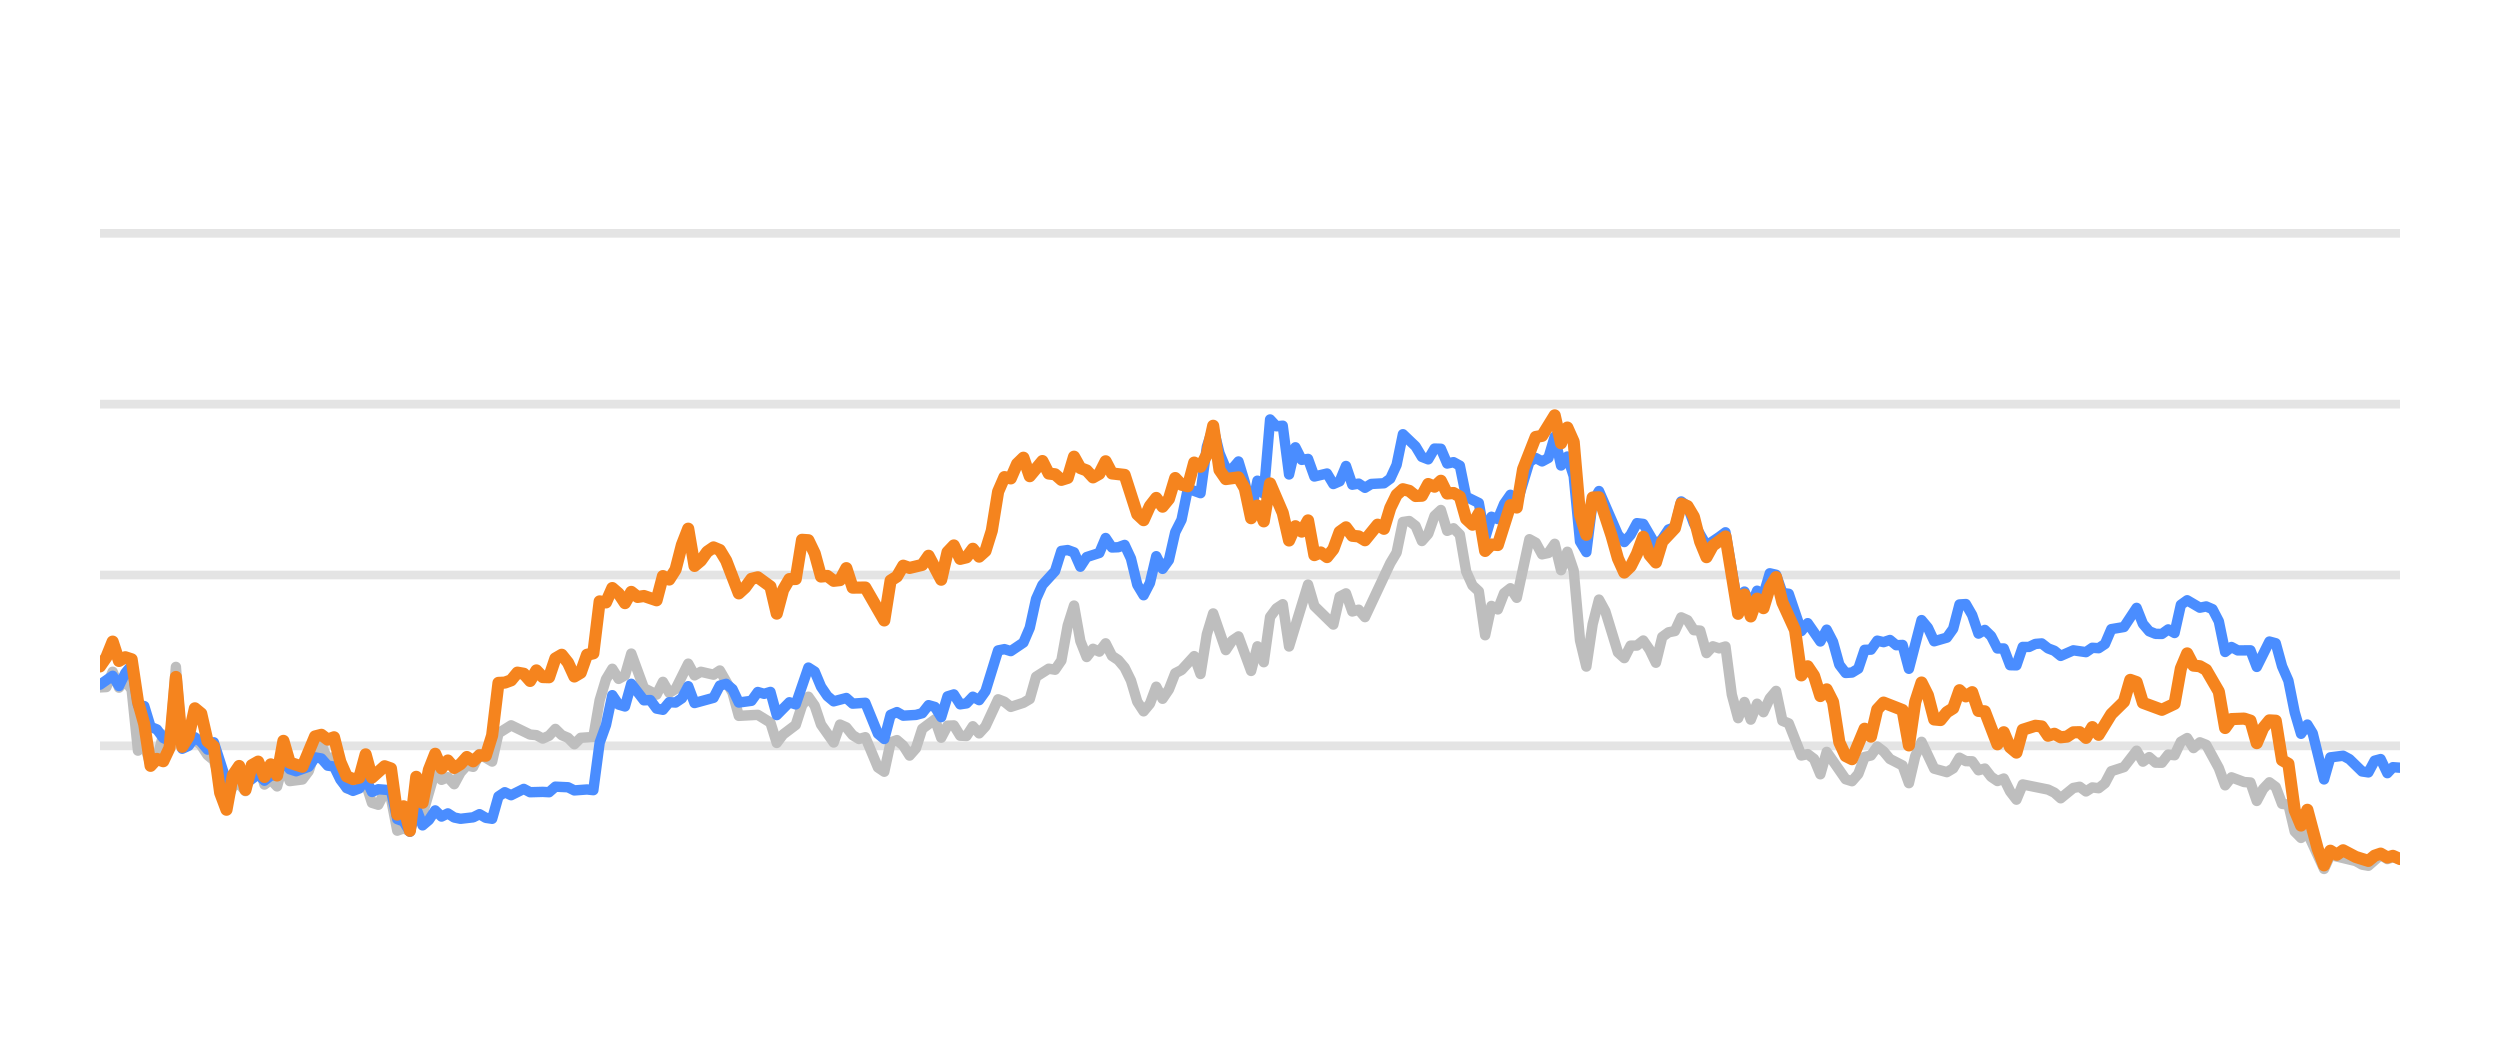
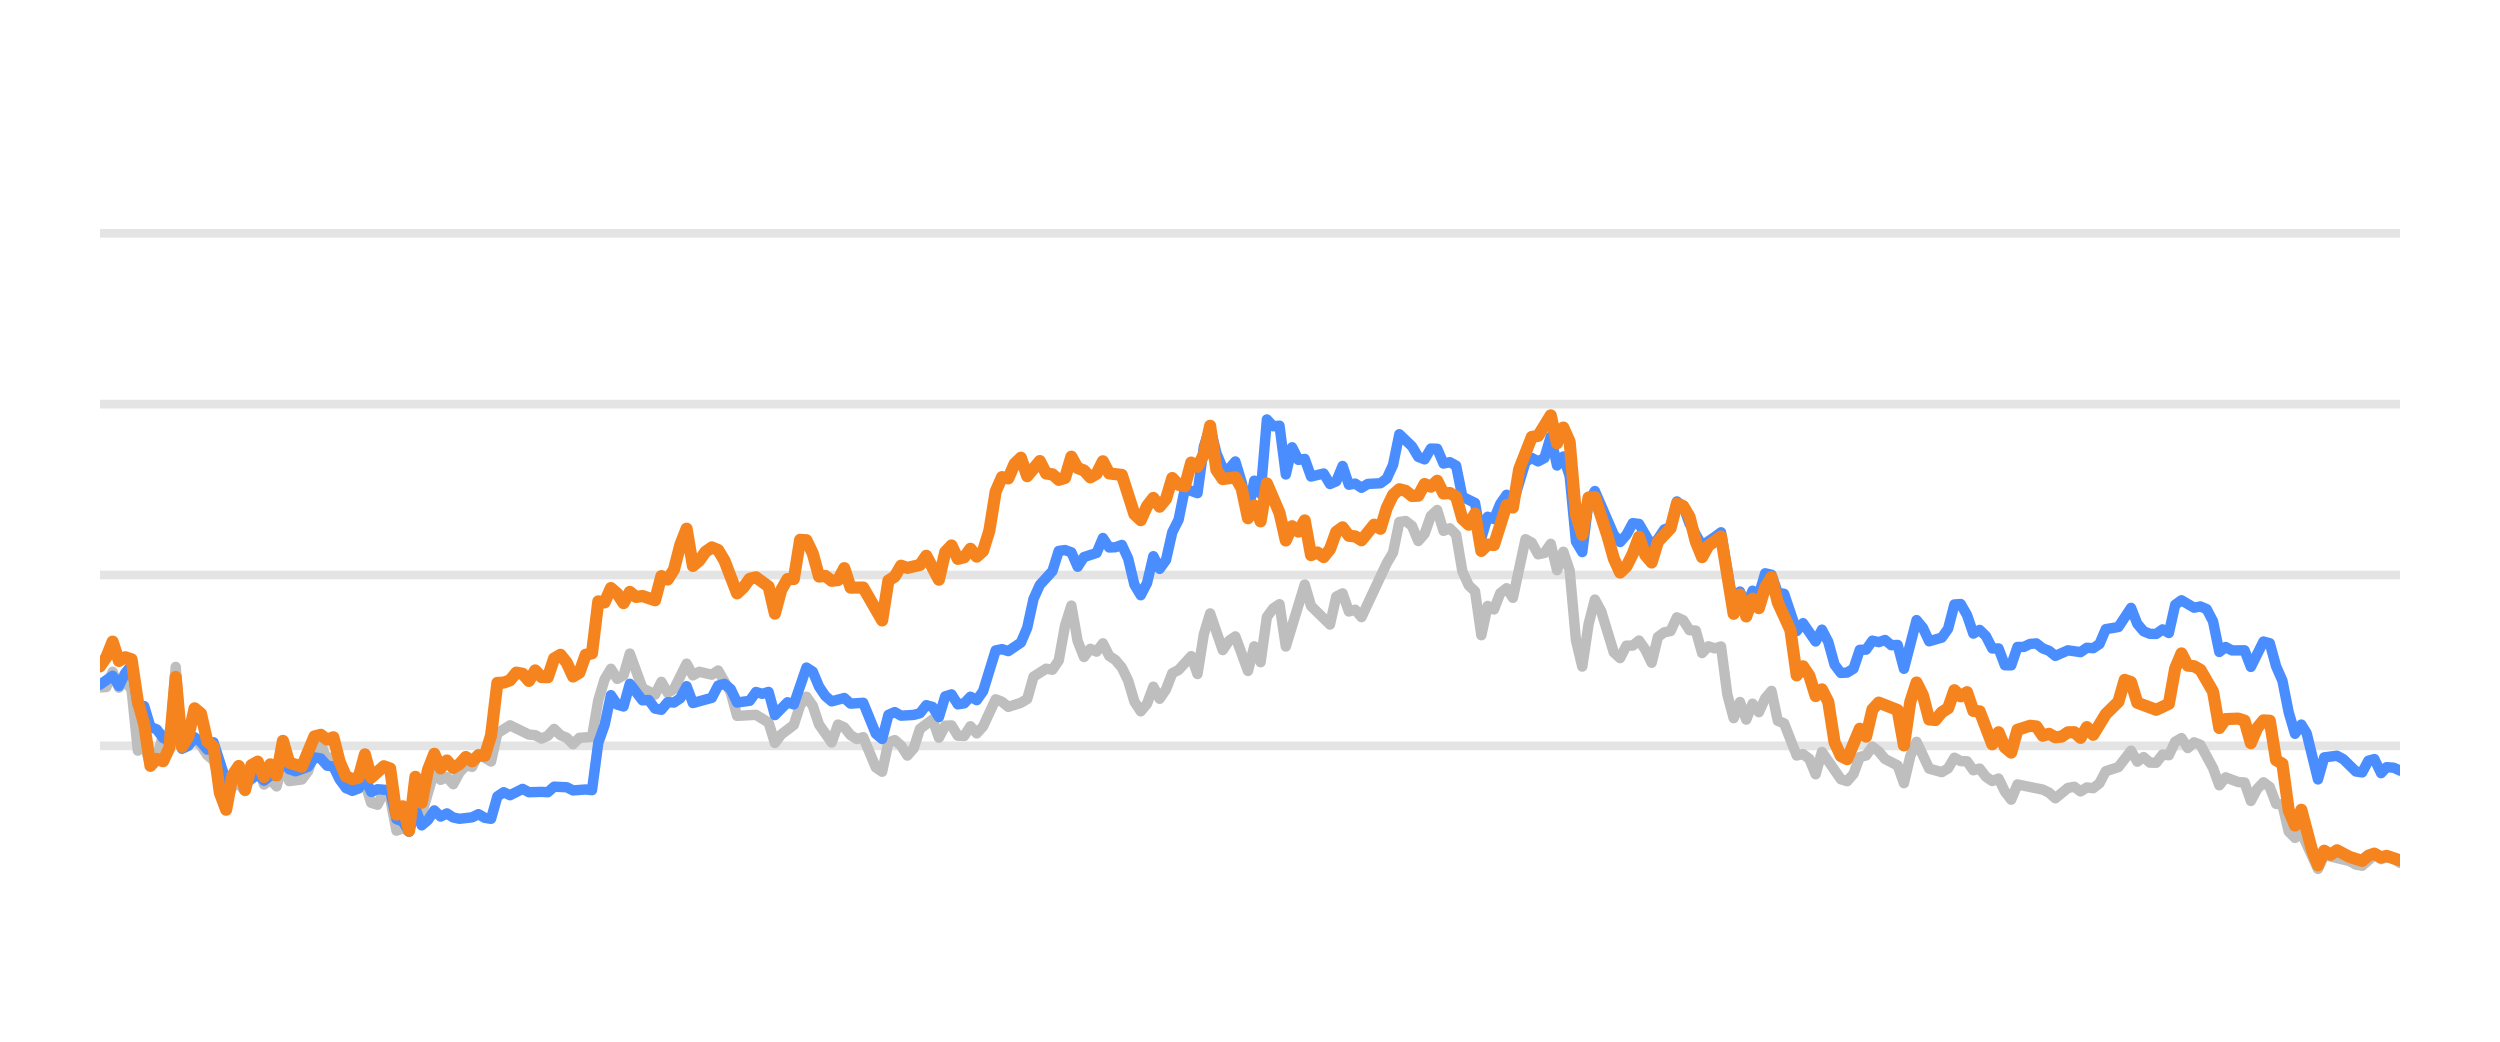
<svg xmlns="http://www.w3.org/2000/svg" width="144pt" height="60pt" viewBox="0 0 144 60" version="1.1">
  <defs>
    <style type="text/css">*{stroke-linejoin: round; stroke-linecap: butt}</style>
  </defs>
  <g id="figure_1">
    <g id="patch_1">
      <path d="M 0 60  L 144 60  L 144 0  L 0 0  L 0 60  z " style="fill: none; opacity: 0" />
    </g>
    <g id="axes_1">
      <g id="patch_2">
        <path d="M 5.76 52.8  L 138.24 52.8  L 138.24 3.6  L 5.76 3.6  L 5.76 52.8  z " style="fill: none" />
      </g>
      <g id="matplotlib.axis_1" />
      <g id="matplotlib.axis_2" />
      <g id="line2d_1">
-         <path d="M 5.76 42.96  L 138.24 42.96  " clip-path="url(#p3627058e24)" style="fill: none; stroke: #b2b2b2; stroke-opacity: 0.35; stroke-width: 0.5; stroke-linecap: square" />
+         <path d="M 5.76 42.96  L 138.24 42.96  " clip-path="url(#p114024dbcb)" style="fill: none; stroke: #b2b2b2; stroke-opacity: 0.35; stroke-width: 0.5; stroke-linecap: square" />
      </g>
      <g id="line2d_2">
-         <path d="M 5.76 33.12  L 138.24 33.12  " clip-path="url(#p3627058e24)" style="fill: none; stroke: #b2b2b2; stroke-opacity: 0.35; stroke-width: 0.5; stroke-linecap: square" />
+         <path d="M 5.76 33.12  L 138.24 33.12  " clip-path="url(#p114024dbcb)" style="fill: none; stroke: #b2b2b2; stroke-opacity: 0.35; stroke-width: 0.5; stroke-linecap: square" />
      </g>
      <g id="line2d_3">
-         <path d="M 5.76 23.28  L 138.24 23.28  " clip-path="url(#p3627058e24)" style="fill: none; stroke: #b2b2b2; stroke-opacity: 0.35; stroke-width: 0.5; stroke-linecap: square" />
+         <path d="M 5.76 23.28  L 138.24 23.28  " clip-path="url(#p114024dbcb)" style="fill: none; stroke: #b2b2b2; stroke-opacity: 0.35; stroke-width: 0.5; stroke-linecap: square" />
      </g>
      <g id="line2d_4">
-         <path d="M 5.76 13.44  L 138.24 13.44  " clip-path="url(#p3627058e24)" style="fill: none; stroke: #b2b2b2; stroke-opacity: 0.35; stroke-width: 0.5; stroke-linecap: square" />
+         <path d="M 5.76 13.44  L 138.24 13.44  " clip-path="url(#p114024dbcb)" style="fill: none; stroke: #b2b2b2; stroke-opacity: 0.35; stroke-width: 0.5; stroke-linecap: square" />
      </g>
      <g id="line2d_5">
-         <path d="M 5.76 39.595  L 6.124 39.575  L 6.489 38.694  L 6.853 39.609  L 7.217 39.191  L 7.582 39.728  L 7.946 43.236  L 8.31 42.817  L 8.674 44.082  L 9.039 43.698  L 9.403 42.32  L 9.767 42.94  L 10.132 38.414  L 10.496 43.058  L 10.86 42.724  L 11.225 42.581  L 11.589 42.935  L 11.953 43.491  L 12.318 43.791  L 13.046 46.148  L 13.411 45.282  L 13.775 45.135  L 14.139 45.568  L 14.503 44.224  L 14.868 43.929  L 15.232 45.189  L 15.596 44.913  L 15.961 45.297  L 16.325 43.954  L 16.689 44.992  L 17.418 44.898  L 17.782 44.416  L 18.147 43.309  L 18.511 42.871  L 18.875 43.762  L 19.239 43.595  L 19.604 44.761  L 19.968 45.405  L 20.697 45.356  L 21.061 45.105  L 21.425 46.242  L 21.79 46.355  L 22.154 45.636  L 22.518 45.971  L 22.883 47.846  L 23.247 47.713  L 23.611 47.88  L 23.976 46.128  L 24.34 46.916  L 25.068 44.406  L 25.433 44.918  L 25.797 44.766  L 26.161 45.169  L 26.526 44.495  L 26.89 44.087  L 27.254 44.17  L 27.619 43.432  L 28.347 43.865  L 28.712 42.237  L 29.44 41.779  L 30.533 42.311  L 30.897 42.345  L 31.262 42.542  L 31.626 42.379  L 31.99 41.986  L 32.355 42.345  L 32.719 42.498  L 33.083 42.867  L 33.448 42.498  L 34.176 42.448  L 34.54 40.333  L 34.905 39.127  L 35.269 38.522  L 35.633 39.103  L 35.998 38.901  L 36.362 37.646  L 37.091 39.639  L 37.819 40.008  L 38.184 39.275  L 38.548 39.905  L 38.912 39.688  L 39.641 38.227  L 40.005 38.901  L 40.369 38.694  L 41.098 38.862  L 41.462 38.621  L 42.191 39.89  L 42.555 41.233  L 43.648 41.174  L 44.377 41.622  L 44.741 42.793  L 45.105 42.306  L 45.834 41.755  L 46.198 40.628  L 46.563 40.131  L 46.927 40.648  L 47.291 41.735  L 48.02 42.768  L 48.384 41.735  L 48.749 41.897  L 49.113 42.345  L 49.477 42.566  L 49.842 42.463  L 50.57 44.205  L 50.934 44.451  L 51.299 42.763  L 51.663 42.63  L 52.027 42.945  L 52.392 43.521  L 52.756 43.108  L 53.12 41.981  L 53.849 41.44  L 54.213 42.493  L 54.578 41.799  L 54.942 41.784  L 55.306 42.375  L 55.67 42.394  L 56.035 41.833  L 56.399 42.242  L 56.763 41.843  L 57.492 40.279  L 57.856 40.421  L 58.221 40.716  L 58.949 40.48  L 59.314 40.264  L 59.678 38.98  L 60.407 38.517  L 60.771 38.576  L 61.135 38.045  L 61.499 36.033  L 61.864 34.881  L 62.228 36.923  L 62.592 37.843  L 62.957 37.371  L 63.321 37.533  L 63.685 37.056  L 64.05 37.779  L 64.414 38.02  L 64.778 38.453  L 65.143 39.196  L 65.507 40.416  L 65.871 40.972  L 66.235 40.534  L 66.6 39.555  L 66.964 40.249  L 67.328 39.713  L 67.693 38.778  L 68.057 38.591  L 68.786 37.794  L 69.15 38.822  L 69.514 36.534  L 69.879 35.334  L 70.607 37.445  L 70.972 36.903  L 71.336 36.657  L 72.064 38.645  L 72.429 37.228  L 72.793 38.143  L 73.157 35.536  L 73.522 35.044  L 73.886 34.803  L 74.25 37.238  L 75.343 33.671  L 75.708 34.906  L 76.8 35.974  L 77.165 34.365  L 77.529 34.178  L 77.893 35.221  L 78.258 35.118  L 78.622 35.546  L 80.079 32.441  L 80.444 31.831  L 80.808 30.065  L 81.172 30.011  L 81.537 30.291  L 81.901 31.162  L 82.265 30.749  L 82.629 29.715  L 82.994 29.376  L 83.358 30.576  L 83.722 30.429  L 84.087 30.793  L 84.451 32.918  L 84.815 33.72  L 85.18 34.06  L 85.544 36.589  L 85.908 34.901  L 86.273 35.103  L 86.637 34.168  L 87.001 33.883  L 87.365 34.434  L 88.094 31.059  L 88.458 31.26  L 88.823 31.929  L 89.187 31.851  L 89.551 31.324  L 89.916 32.844  L 90.28 31.782  L 90.644 32.859  L 91.009 36.884  L 91.373 38.394  L 91.737 35.954  L 92.101 34.537  L 92.466 35.206  L 93.194 37.578  L 93.559 37.907  L 93.923 37.189  L 94.287 37.184  L 94.652 36.894  L 95.016 37.42  L 95.38 38.173  L 95.745 36.687  L 96.109 36.421  L 96.473 36.348  L 96.838 35.56  L 97.202 35.723  L 97.566 36.298  L 97.93 36.323  L 98.295 37.617  L 98.659 37.228  L 99.023 37.346  L 99.388 37.238  L 99.752 40.008  L 100.116 41.366  L 100.481 40.436  L 100.845 41.45  L 101.209 40.534  L 101.574 41.022  L 101.938 40.224  L 102.302 39.796  L 102.666 41.518  L 103.031 41.666  L 103.759 43.516  L 104.124 43.437  L 104.488 43.713  L 104.852 44.598  L 105.217 43.309  L 106.31 44.884  L 106.674 44.997  L 107.038 44.579  L 107.403 43.6  L 107.767 43.516  L 108.131 43.004  L 108.495 43.28  L 108.86 43.718  L 109.588 44.092  L 109.953 45.11  L 110.317 43.555  L 110.681 42.729  L 111.41 44.274  L 112.139 44.475  L 112.503 44.259  L 112.867 43.644  L 113.231 43.841  L 113.596 43.851  L 113.96 44.367  L 114.324 44.269  L 114.689 44.741  L 115.053 44.987  L 115.417 44.844  L 115.782 45.587  L 116.146 46.06  L 116.51 45.184  L 117.968 45.479  L 118.332 45.656  L 118.696 45.981  L 119.425 45.386  L 119.789 45.317  L 120.153 45.587  L 120.518 45.356  L 120.882 45.4  L 121.246 45.115  L 121.611 44.421  L 122.339 44.185  L 123.068 43.24  L 123.432 43.87  L 123.796 43.609  L 124.161 43.929  L 124.525 43.934  L 124.889 43.462  L 125.254 43.501  L 125.618 42.724  L 125.982 42.512  L 126.347 43.088  L 126.711 42.758  L 127.075 42.901  L 127.804 44.239  L 128.168 45.233  L 128.533 44.775  L 129.261 45.046  L 129.625 45.071  L 129.99 46.133  L 130.354 45.445  L 130.718 45.061  L 131.083 45.331  L 131.447 46.301  L 131.811 46.345  L 132.176 47.895  L 132.54 48.264  L 132.904 47.964  L 133.865 50.05  L 134.228 49.248  L 135.692 49.597  L 136.055 49.804  L 136.419 49.868  L 137.124 49.248  L 137.512 49.484  L 137.831 49.376  L 138.24 49.479  L 138.24 49.479  " clip-path="url(#p3627058e24)" style="fill: none; stroke: #bebebe; stroke-width: 0.6; stroke-linecap: round" />
+         <path d="M 5.76 39.595  L 6.123 39.575  L 6.487 38.694  L 6.85 39.609  L 7.213 39.191  L 7.577 39.728  L 7.94 43.236  L 8.303 42.817  L 8.666 44.082  L 9.03 43.698  L 9.393 42.32  L 9.756 42.94  L 10.12 38.414  L 10.483 43.058  L 10.846 42.724  L 11.21 42.581  L 11.573 42.935  L 11.936 43.491  L 12.3 43.791  L 13.026 46.148  L 13.39 45.282  L 13.753 45.135  L 14.116 45.568  L 14.479 44.224  L 14.843 43.929  L 15.206 45.189  L 15.569 44.913  L 15.933 45.297  L 16.296 43.954  L 16.659 44.992  L 17.386 44.898  L 17.749 44.416  L 18.113 43.309  L 18.476 42.871  L 18.839 43.762  L 19.203 43.595  L 19.566 44.761  L 19.929 45.405  L 20.656 45.356  L 21.019 45.105  L 21.382 46.242  L 21.746 46.355  L 22.109 45.636  L 22.472 45.971  L 22.836 47.846  L 23.199 47.713  L 23.562 47.88  L 23.926 46.128  L 24.289 46.916  L 25.016 44.406  L 25.379 44.918  L 25.742 44.766  L 26.105 45.169  L 26.469 44.495  L 26.832 44.087  L 27.195 44.17  L 27.559 43.432  L 28.285 43.865  L 28.649 42.237  L 29.375 41.779  L 30.465 42.311  L 30.829 42.345  L 31.192 42.542  L 31.555 42.379  L 31.918 41.986  L 32.282 42.345  L 32.645 42.498  L 33.008 42.867  L 33.372 42.498  L 34.098 42.448  L 34.462 40.333  L 34.825 39.127  L 35.188 38.522  L 35.552 39.103  L 35.915 38.901  L 36.278 37.646  L 37.005 39.639  L 37.731 40.008  L 38.095 39.275  L 38.458 39.905  L 38.821 39.688  L 39.548 38.227  L 39.911 38.901  L 40.275 38.694  L 41.001 38.862  L 41.365 38.621  L 42.091 39.89  L 42.455 41.233  L 43.544 41.174  L 44.271 41.622  L 44.634 42.793  L 44.998 42.306  L 45.724 41.755  L 46.088 40.628  L 46.451 40.131  L 46.814 40.648  L 47.178 41.735  L 47.904 42.768  L 48.268 41.735  L 48.631 41.897  L 48.994 42.345  L 49.357 42.566  L 49.721 42.463  L 50.447 44.205  L 50.811 44.451  L 51.174 42.763  L 51.537 42.63  L 51.901 42.945  L 52.264 43.521  L 52.627 43.108  L 52.991 41.981  L 53.717 41.44  L 54.081 42.493  L 54.444 41.799  L 54.807 41.784  L 55.17 42.375  L 55.534 42.394  L 55.897 41.833  L 56.26 42.242  L 56.624 41.843  L 57.35 40.279  L 57.714 40.421  L 58.077 40.716  L 58.804 40.48  L 59.167 40.264  L 59.53 38.98  L 60.257 38.517  L 60.62 38.576  L 60.983 38.045  L 61.347 36.033  L 61.71 34.881  L 62.073 36.923  L 62.437 37.843  L 62.8 37.371  L 63.163 37.533  L 63.527 37.056  L 63.89 37.779  L 64.253 38.02  L 64.617 38.453  L 64.98 39.196  L 65.343 40.416  L 65.707 40.972  L 66.07 40.534  L 66.433 39.555  L 66.796 40.249  L 67.16 39.713  L 67.523 38.778  L 67.886 38.591  L 68.613 37.794  L 68.976 38.822  L 69.34 36.534  L 69.703 35.334  L 70.43 37.445  L 70.793 36.903  L 71.156 36.657  L 71.883 38.645  L 72.246 37.228  L 72.609 38.143  L 72.973 35.536  L 73.336 35.044  L 73.699 34.803  L 74.063 37.238  L 75.153 33.671  L 75.516 34.906  L 76.606 35.974  L 76.969 34.365  L 77.333 34.178  L 77.696 35.221  L 78.059 35.118  L 78.422 35.546  L 79.876 32.441  L 80.239 31.831  L 80.602 30.065  L 80.966 30.011  L 81.329 30.291  L 81.692 31.162  L 82.056 30.749  L 82.419 29.715  L 82.782 29.376  L 83.146 30.576  L 83.509 30.429  L 83.872 30.793  L 84.235 32.918  L 84.599 33.72  L 84.962 34.06  L 85.325 36.589  L 85.689 34.901  L 86.052 35.103  L 86.415 34.168  L 86.779 33.883  L 87.142 34.434  L 87.869 31.059  L 88.232 31.26  L 88.595 31.929  L 88.959 31.851  L 89.322 31.324  L 89.685 32.844  L 90.048 31.782  L 90.412 32.859  L 90.775 36.884  L 91.138 38.394  L 91.502 35.954  L 91.865 34.537  L 92.228 35.206  L 92.955 37.578  L 93.318 37.907  L 93.682 37.189  L 94.045 37.184  L 94.408 36.894  L 94.772 37.42  L 95.135 38.173  L 95.498 36.687  L 95.861 36.421  L 96.225 36.348  L 96.588 35.56  L 96.951 35.723  L 97.315 36.298  L 97.678 36.323  L 98.041 37.617  L 98.405 37.228  L 98.768 37.346  L 99.131 37.238  L 99.495 40.008  L 99.858 41.366  L 100.221 40.436  L 100.584 41.45  L 100.948 40.534  L 101.311 41.022  L 101.674 40.224  L 102.038 39.796  L 102.401 41.518  L 102.764 41.666  L 103.491 43.516  L 103.854 43.437  L 104.218 43.713  L 104.581 44.598  L 104.944 43.309  L 106.034 44.884  L 106.397 44.997  L 106.761 44.579  L 107.124 43.6  L 107.487 43.516  L 107.851 43.004  L 108.214 43.28  L 108.577 43.718  L 109.304 44.092  L 109.667 45.11  L 110.031 43.555  L 110.394 42.729  L 111.121 44.274  L 111.847 44.475  L 112.21 44.259  L 112.574 43.644  L 112.937 43.841  L 113.3 43.851  L 113.664 44.367  L 114.027 44.269  L 114.39 44.741  L 114.754 44.987  L 115.117 44.844  L 115.48 45.587  L 115.844 46.06  L 116.207 45.184  L 117.66 45.479  L 118.023 45.656  L 118.387 45.981  L 119.113 45.386  L 119.477 45.317  L 119.84 45.587  L 120.203 45.356  L 120.567 45.4  L 120.93 45.115  L 121.293 44.421  L 122.02 44.185  L 122.747 43.24  L 123.11 43.87  L 123.473 43.609  L 123.836 43.929  L 124.2 43.934  L 124.563 43.462  L 124.926 43.501  L 125.29 42.724  L 125.653 42.512  L 126.016 43.088  L 126.38 42.758  L 126.743 42.901  L 127.47 44.239  L 127.833 45.233  L 128.196 44.775  L 128.923 45.046  L 129.286 45.071  L 129.649 46.133  L 130.013 45.445  L 130.376 45.061  L 130.739 45.331  L 131.103 46.301  L 131.466 46.345  L 131.829 47.895  L 132.193 48.264  L 132.556 47.964  L 133.515 50.05  L 133.876 49.248  L 135.336 49.597  L 135.698 49.804  L 136.061 49.868  L 136.764 49.248  L 137.151 49.484  L 137.469 49.376  L 137.877 49.479  L 138.24 49.7  L 138.24 49.7  " clip-path="url(#p114024dbcb)" style="fill: none; stroke: #bebebe; stroke-width: 0.6; stroke-linecap: round" />
      </g>
      <g id="line2d_6">
-         <path d="M 5.76 39.437  L 6.489 38.926  L 6.853 39.516  L 7.217 38.768  L 7.582 38.32  L 7.946 40.613  L 8.31 40.672  L 8.674 41.868  L 9.039 42.015  L 9.403 42.507  L 9.767 42.67  L 10.132 40.515  L 10.496 43.127  L 10.86 42.96  L 11.225 42.468  L 11.589 42.744  L 11.953 43.176  L 12.318 42.758  L 13.046 45.026  L 13.411 44.731  L 13.775 44.805  L 14.139 45.144  L 14.868 44.598  L 15.232 44.967  L 15.596 44.672  L 15.961 44.648  L 16.325 43.742  L 16.689 44.308  L 17.054 44.426  L 17.782 44.165  L 18.147 43.624  L 18.511 43.688  L 18.875 44.101  L 19.239 44.151  L 19.604 44.903  L 19.968 45.381  L 20.332 45.553  L 20.697 45.415  L 21.061 44.83  L 21.425 45.617  L 21.79 45.459  L 22.518 45.518  L 22.883 47.181  L 23.247 47.314  L 23.611 47.91  L 23.976 46.561  L 24.34 47.541  L 24.704 47.231  L 25.068 46.68  L 25.433 47.034  L 25.797 46.852  L 26.161 47.088  L 26.526 47.162  L 27.254 47.078  L 27.619 46.896  L 27.983 47.108  L 28.347 47.162  L 28.712 45.873  L 29.076 45.632  L 29.44 45.804  L 30.169 45.44  L 30.533 45.632  L 31.262 45.612  L 31.626 45.632  L 31.99 45.312  L 32.719 45.346  L 33.083 45.528  L 33.812 45.474  L 34.176 45.513  L 34.54 42.778  L 34.905 41.76  L 35.269 40.042  L 35.633 40.584  L 35.998 40.692  L 36.362 39.388  L 37.091 40.338  L 37.455 40.323  L 37.819 40.815  L 38.184 40.884  L 38.548 40.446  L 38.912 40.466  L 39.277 40.22  L 39.641 39.526  L 40.005 40.495  L 41.098 40.195  L 41.462 39.491  L 41.827 39.388  L 42.191 39.693  L 42.555 40.466  L 43.284 40.367  L 43.648 39.86  L 44.013 39.964  L 44.377 39.855  L 44.741 41.189  L 45.47 40.451  L 45.834 40.574  L 46.563 38.453  L 46.927 38.685  L 47.291 39.555  L 47.656 40.092  L 48.02 40.397  L 48.749 40.205  L 49.113 40.53  L 49.842 40.48  L 50.57 42.261  L 50.934 42.566  L 51.299 41.174  L 51.663 41.017  L 52.027 41.223  L 52.756 41.179  L 53.12 41.081  L 53.485 40.618  L 53.849 40.721  L 54.213 41.307  L 54.578 40.111  L 54.942 39.998  L 55.306 40.569  L 55.67 40.515  L 56.035 40.131  L 56.399 40.328  L 56.763 39.816  L 57.492 37.464  L 57.856 37.391  L 58.221 37.504  L 58.949 37.012  L 59.314 36.161  L 59.678 34.498  L 60.042 33.691  L 60.771 32.894  L 61.135 31.733  L 61.499 31.683  L 61.864 31.816  L 62.228 32.643  L 62.592 32.087  L 63.321 31.851  L 63.685 30.99  L 64.05 31.536  L 64.414 31.521  L 64.778 31.388  L 65.143 32.17  L 65.507 33.681  L 65.871 34.286  L 66.235 33.582  L 66.6 32.038  L 66.964 32.766  L 67.328 32.259  L 67.693 30.655  L 68.057 29.937  L 68.421 28.146  L 69.15 28.407  L 69.514 25.735  L 69.879 24.623  L 70.243 26.104  L 70.607 26.98  L 70.972 27.009  L 71.336 26.581  L 71.7 27.782  L 72.064 29.499  L 72.429 27.688  L 72.793 28.441  L 73.157 24.161  L 73.522 24.554  L 73.886 24.52  L 74.25 27.329  L 74.615 25.765  L 74.979 26.488  L 75.343 26.434  L 75.708 27.447  L 76.436 27.275  L 76.8 27.88  L 77.165 27.723  L 77.529 26.842  L 77.893 27.92  L 78.258 27.856  L 78.622 28.097  L 78.986 27.875  L 79.715 27.836  L 80.079 27.57  L 80.444 26.778  L 80.808 25.012  L 81.537 25.71  L 81.901 26.316  L 82.265 26.458  L 82.629 25.838  L 82.994 25.848  L 83.358 26.699  L 83.722 26.621  L 84.087 26.822  L 84.451 28.613  L 85.18 28.972  L 85.544 30.995  L 85.908 29.765  L 86.273 29.897  L 86.637 29.022  L 87.001 28.5  L 87.365 29.007  L 88.094 26.601  L 88.458 26.38  L 88.823 26.576  L 89.187 26.38  L 89.551 25.15  L 89.916 26.813  L 90.28 26.296  L 90.644 27.418  L 91.009 31.191  L 91.373 31.801  L 91.737 28.899  L 92.101 28.284  L 93.194 30.803  L 93.559 31.221  L 93.923 30.808  L 94.287 30.134  L 94.652 30.178  L 95.38 31.428  L 95.745 31.044  L 96.109 30.498  L 96.473 30.365  L 96.838 28.884  L 97.202 29.154  L 97.566 30.153  L 98.295 31.423  L 99.023 30.931  L 99.388 30.66  L 100.116 34.999  L 100.481 34.074  L 100.845 34.916  L 101.209 34.025  L 101.574 34.261  L 101.938 33.022  L 102.302 33.105  L 102.666 34.153  L 103.031 34.202  L 103.759 36.348  L 104.124 35.895  L 104.852 36.948  L 105.217 36.269  L 105.581 36.972  L 105.945 38.286  L 106.31 38.763  L 106.674 38.739  L 107.038 38.517  L 107.403 37.43  L 107.767 37.42  L 108.131 36.903  L 108.495 36.987  L 108.86 36.864  L 109.224 37.164  L 109.588 37.149  L 109.953 38.522  L 110.681 35.718  L 111.046 36.156  L 111.41 36.938  L 112.139 36.726  L 112.503 36.215  L 112.867 34.817  L 113.231 34.793  L 113.596 35.427  L 113.96 36.495  L 114.324 36.284  L 114.689 36.638  L 115.053 37.351  L 115.417 37.351  L 115.782 38.316  L 116.146 38.325  L 116.51 37.263  L 116.875 37.263  L 117.239 37.09  L 117.603 37.061  L 117.968 37.346  L 118.332 37.484  L 118.696 37.779  L 119.425 37.459  L 120.153 37.563  L 120.518 37.312  L 120.882 37.336  L 121.246 37.095  L 121.611 36.239  L 122.339 36.116  L 123.068 35.014  L 123.432 35.934  L 123.796 36.362  L 124.161 36.51  L 124.525 36.515  L 124.889 36.254  L 125.254 36.461  L 125.618 34.837  L 125.982 34.576  L 126.711 35.004  L 127.075 34.931  L 127.44 35.088  L 127.804 35.787  L 128.168 37.553  L 128.533 37.268  L 128.897 37.464  L 129.625 37.459  L 129.99 38.414  L 130.718 36.953  L 131.083 37.051  L 131.447 38.379  L 131.811 39.206  L 132.176 41.031  L 132.54 42.266  L 132.904 41.735  L 133.212 42.237  L 133.865 44.894  L 134.228 43.624  L 134.962 43.531  L 135.329 43.728  L 136.055 44.436  L 136.419 44.49  L 136.779 43.816  L 137.124 43.723  L 137.512 44.534  L 137.831 44.19  L 138.24 44.22  L 138.24 44.22  " clip-path="url(#p3627058e24)" style="fill: none; stroke: #4a8dff; stroke-width: 0.6; stroke-linecap: round" />
+         <path d="M 5.76 39.437  L 6.487 38.926  L 6.85 39.516  L 7.213 38.768  L 7.577 38.32  L 7.94 40.613  L 8.303 40.672  L 8.666 41.868  L 9.03 42.015  L 9.393 42.507  L 9.756 42.67  L 10.12 40.515  L 10.483 43.127  L 10.846 42.96  L 11.21 42.468  L 11.573 42.744  L 11.936 43.176  L 12.3 42.758  L 13.026 45.026  L 13.39 44.731  L 13.753 44.805  L 14.116 45.144  L 14.843 44.598  L 15.206 44.967  L 15.569 44.672  L 15.933 44.648  L 16.296 43.742  L 16.659 44.308  L 17.023 44.426  L 17.749 44.165  L 18.113 43.624  L 18.476 43.688  L 18.839 44.101  L 19.203 44.151  L 19.566 44.903  L 19.929 45.381  L 20.292 45.553  L 20.656 45.415  L 21.019 44.83  L 21.382 45.617  L 21.746 45.459  L 22.472 45.518  L 22.836 47.181  L 23.199 47.314  L 23.562 47.91  L 23.926 46.561  L 24.289 47.541  L 24.652 47.231  L 25.016 46.68  L 25.379 47.034  L 25.742 46.852  L 26.105 47.088  L 26.469 47.162  L 27.195 47.078  L 27.559 46.896  L 27.922 47.108  L 28.285 47.162  L 28.649 45.873  L 29.012 45.632  L 29.375 45.804  L 30.102 45.44  L 30.465 45.632  L 31.192 45.612  L 31.555 45.632  L 31.918 45.312  L 32.645 45.346  L 33.008 45.528  L 33.735 45.474  L 34.098 45.513  L 34.462 42.778  L 34.825 41.76  L 35.188 40.042  L 35.552 40.584  L 35.915 40.692  L 36.278 39.388  L 37.005 40.338  L 37.368 40.323  L 37.731 40.815  L 38.095 40.884  L 38.458 40.446  L 38.821 40.466  L 39.185 40.22  L 39.548 39.526  L 39.911 40.495  L 41.001 40.195  L 41.365 39.491  L 41.728 39.388  L 42.091 39.693  L 42.455 40.466  L 43.181 40.367  L 43.544 39.86  L 43.908 39.964  L 44.271 39.855  L 44.634 41.189  L 45.361 40.451  L 45.724 40.574  L 46.451 38.453  L 46.814 38.685  L 47.178 39.555  L 47.541 40.092  L 47.904 40.397  L 48.631 40.205  L 48.994 40.53  L 49.721 40.48  L 50.447 42.261  L 50.811 42.566  L 51.174 41.174  L 51.537 41.017  L 51.901 41.223  L 52.627 41.179  L 52.991 41.081  L 53.354 40.618  L 53.717 40.721  L 54.081 41.307  L 54.444 40.111  L 54.807 39.998  L 55.17 40.569  L 55.534 40.515  L 55.897 40.131  L 56.26 40.328  L 56.624 39.816  L 57.35 37.464  L 57.714 37.391  L 58.077 37.504  L 58.804 37.012  L 59.167 36.161  L 59.53 34.498  L 59.894 33.691  L 60.62 32.894  L 60.983 31.733  L 61.347 31.683  L 61.71 31.816  L 62.073 32.643  L 62.437 32.087  L 63.163 31.851  L 63.527 30.99  L 63.89 31.536  L 64.253 31.521  L 64.617 31.388  L 64.98 32.17  L 65.343 33.681  L 65.707 34.286  L 66.07 33.582  L 66.433 32.038  L 66.796 32.766  L 67.16 32.259  L 67.523 30.655  L 67.886 29.937  L 68.25 28.146  L 68.976 28.407  L 69.34 25.735  L 69.703 24.623  L 70.066 26.104  L 70.43 26.98  L 70.793 27.009  L 71.156 26.581  L 71.52 27.782  L 71.883 29.499  L 72.246 27.688  L 72.609 28.441  L 72.973 24.161  L 73.336 24.554  L 73.699 24.52  L 74.063 27.329  L 74.426 25.765  L 74.789 26.488  L 75.153 26.434  L 75.516 27.447  L 76.243 27.275  L 76.606 27.88  L 76.969 27.723  L 77.333 26.842  L 77.696 27.92  L 78.059 27.856  L 78.422 28.097  L 78.786 27.875  L 79.512 27.836  L 79.876 27.57  L 80.239 26.778  L 80.602 25.012  L 81.329 25.71  L 81.692 26.316  L 82.056 26.458  L 82.419 25.838  L 82.782 25.848  L 83.146 26.699  L 83.509 26.621  L 83.872 26.822  L 84.235 28.613  L 84.962 28.972  L 85.325 30.995  L 85.689 29.765  L 86.052 29.897  L 86.415 29.022  L 86.779 28.5  L 87.142 29.007  L 87.869 26.601  L 88.232 26.38  L 88.595 26.576  L 88.959 26.38  L 89.322 25.15  L 89.685 26.813  L 90.048 26.296  L 90.412 27.418  L 90.775 31.191  L 91.138 31.801  L 91.502 28.899  L 91.865 28.284  L 92.955 30.803  L 93.318 31.221  L 93.682 30.808  L 94.045 30.134  L 94.408 30.178  L 95.135 31.428  L 95.498 31.044  L 95.861 30.498  L 96.225 30.365  L 96.588 28.884  L 96.951 29.154  L 97.315 30.153  L 98.041 31.423  L 98.768 30.931  L 99.131 30.66  L 99.858 34.999  L 100.221 34.074  L 100.584 34.916  L 100.948 34.025  L 101.311 34.261  L 101.674 33.022  L 102.038 33.105  L 102.401 34.153  L 102.764 34.202  L 103.491 36.348  L 103.854 35.895  L 104.581 36.948  L 104.944 36.269  L 105.308 36.972  L 105.671 38.286  L 106.034 38.763  L 106.397 38.739  L 106.761 38.517  L 107.124 37.43  L 107.487 37.42  L 107.851 36.903  L 108.214 36.987  L 108.577 36.864  L 108.941 37.164  L 109.304 37.149  L 109.667 38.522  L 110.394 35.718  L 110.757 36.156  L 111.121 36.938  L 111.847 36.726  L 112.21 36.215  L 112.574 34.817  L 112.937 34.793  L 113.3 35.427  L 113.664 36.495  L 114.027 36.284  L 114.39 36.638  L 114.754 37.351  L 115.117 37.351  L 115.48 38.316  L 115.844 38.325  L 116.207 37.263  L 116.57 37.263  L 116.934 37.09  L 117.297 37.061  L 117.66 37.346  L 118.023 37.484  L 118.387 37.779  L 119.113 37.459  L 119.84 37.563  L 120.203 37.312  L 120.567 37.336  L 120.93 37.095  L 121.293 36.239  L 122.02 36.116  L 122.747 35.014  L 123.11 35.934  L 123.473 36.362  L 123.836 36.51  L 124.2 36.515  L 124.563 36.254  L 124.926 36.461  L 125.29 34.837  L 125.653 34.576  L 126.38 35.004  L 126.743 34.931  L 127.106 35.088  L 127.47 35.787  L 127.833 37.553  L 128.196 37.268  L 128.56 37.464  L 129.286 37.459  L 129.649 38.414  L 130.376 36.953  L 130.739 37.051  L 131.103 38.379  L 131.466 39.206  L 131.829 41.031  L 132.193 42.266  L 132.556 41.735  L 132.863 42.237  L 133.515 44.894  L 133.876 43.624  L 134.608 43.531  L 134.974 43.728  L 135.698 44.436  L 136.061 44.49  L 136.42 43.816  L 136.764 43.723  L 137.151 44.534  L 137.469 44.19  L 137.877 44.22  L 138.24 44.387  L 138.24 44.387  " clip-path="url(#p114024dbcb)" style="fill: none; stroke: #4a8dff; stroke-width: 0.6; stroke-linecap: round" />
      </g>
      <g id="line2d_7">
-         <path d="M 5.76 38.384  L 6.124 37.863  L 6.489 36.958  L 6.853 38.07  L 7.217 37.858  L 7.582 37.976  L 7.946 40.411  L 8.31 41.715  L 8.674 44.111  L 9.039 43.713  L 9.403 43.846  L 9.767 43.073  L 10.132 38.994  L 10.496 43.014  L 10.86 42.429  L 11.225 40.8  L 11.589 41.1  L 11.953 42.694  L 12.318 43.004  L 12.682 45.666  L 13.046 46.64  L 13.411 44.657  L 13.775 44.121  L 14.139 45.494  L 14.503 44.077  L 14.868 43.87  L 15.232 44.751  L 15.596 44.028  L 15.961 44.667  L 16.325 42.675  L 16.689 43.929  L 17.418 44.165  L 18.147 42.419  L 18.511 42.325  L 18.875 42.601  L 19.239 42.468  L 19.604 43.885  L 19.968 44.716  L 20.332 44.874  L 20.697 44.795  L 21.061 43.452  L 21.425 44.79  L 22.154 44.136  L 22.518 44.264  L 22.883 46.921  L 23.247 46.443  L 23.611 47.85  L 23.976 44.746  L 24.34 46.237  L 24.704 44.343  L 25.068 43.418  L 25.433 44.259  L 25.797 43.806  L 26.161 44.234  L 26.526 44.013  L 26.89 43.605  L 27.254 43.851  L 27.619 43.506  L 27.983 43.531  L 28.347 42.36  L 28.712 39.334  L 29.076 39.319  L 29.44 39.186  L 29.804 38.744  L 30.169 38.808  L 30.533 39.221  L 30.897 38.616  L 31.262 38.999  L 31.626 39.009  L 31.99 37.927  L 32.355 37.715  L 32.719 38.173  L 33.083 38.965  L 33.448 38.748  L 33.812 37.715  L 34.176 37.632  L 34.54 34.64  L 34.905 34.699  L 35.269 33.873  L 35.633 34.188  L 35.998 34.739  L 36.362 34.094  L 36.726 34.384  L 37.091 34.33  L 37.819 34.576  L 38.184 33.184  L 38.548 33.381  L 38.912 32.81  L 39.277 31.388  L 39.641 30.453  L 40.005 32.598  L 40.369 32.293  L 40.734 31.782  L 41.098 31.531  L 41.462 31.683  L 41.827 32.289  L 42.555 34.178  L 42.92 33.843  L 43.284 33.341  L 43.648 33.253  L 44.377 33.784  L 44.741 35.344  L 45.105 33.981  L 45.47 33.356  L 45.834 33.351  L 46.198 31.093  L 46.563 31.118  L 46.927 31.875  L 47.291 33.209  L 47.656 33.174  L 48.02 33.455  L 48.384 33.415  L 48.749 32.726  L 49.113 33.848  L 49.842 33.843  L 50.934 35.737  L 51.299 33.44  L 51.663 33.209  L 52.027 32.584  L 52.392 32.712  L 53.12 32.539  L 53.485 32.013  L 54.213 33.391  L 54.578 31.801  L 54.942 31.418  L 55.306 32.19  L 55.67 32.102  L 56.035 31.61  L 56.399 32.062  L 56.763 31.737  L 57.128 30.567  L 57.492 28.318  L 57.856 27.482  L 58.221 27.555  L 58.585 26.719  L 58.949 26.365  L 59.314 27.428  L 60.042 26.557  L 60.407 27.275  L 60.771 27.319  L 61.135 27.639  L 61.499 27.526  L 61.864 26.306  L 62.228 26.96  L 62.592 27.098  L 62.957 27.496  L 63.321 27.29  L 63.685 26.571  L 64.05 27.27  L 64.778 27.354  L 65.507 29.622  L 65.871 29.961  L 66.235 29.15  L 66.6 28.682  L 66.964 29.184  L 67.328 28.741  L 67.693 27.536  L 68.057 27.92  L 68.421 28.008  L 68.786 26.645  L 69.15 26.886  L 69.514 26.183  L 69.879 24.525  L 70.243 27.068  L 70.607 27.595  L 71.336 27.496  L 71.7 28.131  L 72.064 29.848  L 72.429 29.12  L 72.793 30.03  L 73.157 27.846  L 73.886 29.543  L 74.25 31.132  L 74.615 30.311  L 74.979 30.621  L 75.343 29.976  L 75.708 31.974  L 76.072 31.821  L 76.436 32.087  L 76.8 31.634  L 77.165 30.635  L 77.529 30.375  L 77.893 30.862  L 78.258 30.896  L 78.622 31.118  L 79.351 30.222  L 79.715 30.458  L 80.079 29.258  L 80.444 28.505  L 80.808 28.18  L 81.172 28.274  L 81.537 28.569  L 81.901 28.554  L 82.265 27.88  L 82.629 28.033  L 82.994 27.693  L 83.358 28.426  L 83.722 28.397  L 84.087 28.603  L 84.451 29.888  L 84.815 30.222  L 85.18 29.583  L 85.544 31.733  L 85.908 31.364  L 86.273 31.393  L 87.001 29.095  L 87.365 29.233  L 87.73 27.024  L 88.458 25.169  L 88.823 25.105  L 89.551 23.925  L 89.916 25.533  L 90.28 24.628  L 90.644 25.445  L 91.009 29.642  L 91.373 30.803  L 91.737 28.658  L 92.101 28.643  L 92.83 30.872  L 93.194 32.17  L 93.559 32.977  L 93.923 32.628  L 94.287 31.905  L 94.652 30.921  L 95.016 31.969  L 95.38 32.397  L 95.745 31.196  L 96.473 30.424  L 96.838 29.012  L 97.202 29.154  L 97.566 29.765  L 97.93 31.201  L 98.295 32.092  L 98.659 31.432  L 99.388 30.901  L 100.116 35.354  L 100.481 34.247  L 100.845 35.506  L 101.209 34.483  L 101.574 35.029  L 101.938 33.833  L 102.302 33.243  L 102.666 34.699  L 103.395 36.293  L 103.759 38.901  L 104.124 38.379  L 104.488 38.921  L 104.852 40.092  L 105.217 39.708  L 105.581 40.426  L 105.945 42.753  L 106.31 43.545  L 106.674 43.728  L 107.403 41.976  L 107.767 42.429  L 108.131 40.864  L 108.495 40.47  L 109.588 40.899  L 109.953 42.935  L 110.317 40.436  L 110.681 39.314  L 111.046 40.042  L 111.41 41.44  L 111.774 41.474  L 112.139 41.022  L 112.503 40.795  L 112.867 39.757  L 113.231 40.111  L 113.596 39.87  L 113.96 40.948  L 114.324 40.972  L 115.053 42.871  L 115.417 42.178  L 115.782 43.044  L 116.146 43.349  L 116.51 42.035  L 117.239 41.804  L 117.603 41.843  L 117.968 42.379  L 118.332 42.266  L 118.696 42.468  L 119.06 42.429  L 119.425 42.183  L 119.789 42.173  L 120.153 42.502  L 120.518 41.883  L 120.882 42.325  L 121.611 41.135  L 122.339 40.421  L 122.704 39.162  L 123.068 39.29  L 123.432 40.48  L 124.525 40.884  L 125.254 40.539  L 125.618 38.502  L 125.982 37.637  L 126.347 38.34  L 126.711 38.375  L 127.075 38.581  L 127.804 39.836  L 128.168 41.932  L 128.533 41.42  L 129.261 41.391  L 129.625 41.509  L 129.99 42.803  L 130.354 41.937  L 130.718 41.494  L 131.083 41.514  L 131.447 43.782  L 131.811 43.993  L 132.176 46.67  L 132.54 47.55  L 132.904 46.645  L 133.501 48.894  L 133.865 49.843  L 134.228 49.002  L 134.601 49.233  L 134.962 48.977  L 135.692 49.361  L 136.419 49.587  L 136.779 49.287  L 137.124 49.169  L 137.512 49.39  L 137.831 49.297  L 138.24 49.479  L 138.24 49.479  " clip-path="url(#p3627058e24)" style="fill: none; stroke: #f5841e; stroke-width: 0.7; stroke-linecap: round" />
+         <path d="M 5.76 38.384  L 6.123 37.863  L 6.487 36.958  L 6.85 38.07  L 7.213 37.858  L 7.577 37.976  L 7.94 40.411  L 8.303 41.715  L 8.666 44.111  L 9.03 43.713  L 9.393 43.846  L 9.756 43.073  L 10.12 38.994  L 10.483 43.014  L 10.846 42.429  L 11.21 40.8  L 11.573 41.1  L 11.936 42.694  L 12.3 43.004  L 12.663 45.666  L 13.026 46.64  L 13.39 44.657  L 13.753 44.121  L 14.116 45.494  L 14.479 44.077  L 14.843 43.87  L 15.206 44.751  L 15.569 44.028  L 15.933 44.667  L 16.296 42.675  L 16.659 43.929  L 17.386 44.165  L 18.113 42.419  L 18.476 42.325  L 18.839 42.601  L 19.203 42.468  L 19.566 43.885  L 19.929 44.716  L 20.292 44.874  L 20.656 44.795  L 21.019 43.452  L 21.382 44.79  L 22.109 44.136  L 22.472 44.264  L 22.836 46.921  L 23.199 46.443  L 23.562 47.85  L 23.926 44.746  L 24.289 46.237  L 24.652 44.343  L 25.016 43.418  L 25.379 44.259  L 25.742 43.806  L 26.105 44.234  L 26.469 44.013  L 26.832 43.605  L 27.195 43.851  L 27.559 43.506  L 27.922 43.531  L 28.285 42.36  L 28.649 39.334  L 29.012 39.319  L 29.375 39.186  L 29.739 38.744  L 30.102 38.808  L 30.465 39.221  L 30.829 38.616  L 31.192 38.999  L 31.555 39.009  L 31.918 37.927  L 32.282 37.715  L 32.645 38.173  L 33.008 38.965  L 33.372 38.748  L 33.735 37.715  L 34.098 37.632  L 34.462 34.64  L 34.825 34.699  L 35.188 33.873  L 35.552 34.188  L 35.915 34.739  L 36.278 34.094  L 36.642 34.384  L 37.005 34.33  L 37.731 34.576  L 38.095 33.184  L 38.458 33.381  L 38.821 32.81  L 39.185 31.388  L 39.548 30.453  L 39.911 32.598  L 40.275 32.293  L 40.638 31.782  L 41.001 31.531  L 41.365 31.683  L 41.728 32.289  L 42.455 34.178  L 42.818 33.843  L 43.181 33.341  L 43.544 33.253  L 44.271 33.784  L 44.634 35.344  L 44.998 33.981  L 45.361 33.356  L 45.724 33.351  L 46.088 31.093  L 46.451 31.118  L 46.814 31.875  L 47.178 33.209  L 47.541 33.174  L 47.904 33.455  L 48.268 33.415  L 48.631 32.726  L 48.994 33.848  L 49.721 33.843  L 50.811 35.737  L 51.174 33.44  L 51.537 33.209  L 51.901 32.584  L 52.264 32.712  L 52.991 32.539  L 53.354 32.013  L 54.081 33.391  L 54.444 31.801  L 54.807 31.418  L 55.17 32.19  L 55.534 32.102  L 55.897 31.61  L 56.26 32.062  L 56.624 31.737  L 56.987 30.567  L 57.35 28.318  L 57.714 27.482  L 58.077 27.555  L 58.44 26.719  L 58.804 26.365  L 59.167 27.428  L 59.894 26.557  L 60.257 27.275  L 60.62 27.319  L 60.983 27.639  L 61.347 27.526  L 61.71 26.306  L 62.073 26.96  L 62.437 27.098  L 62.8 27.496  L 63.163 27.29  L 63.527 26.571  L 63.89 27.27  L 64.617 27.354  L 65.343 29.622  L 65.707 29.961  L 66.07 29.15  L 66.433 28.682  L 66.796 29.184  L 67.16 28.741  L 67.523 27.536  L 67.886 27.92  L 68.25 28.008  L 68.613 26.645  L 68.976 26.886  L 69.34 26.183  L 69.703 24.525  L 70.066 27.068  L 70.43 27.595  L 71.156 27.496  L 71.52 28.131  L 71.883 29.848  L 72.246 29.12  L 72.609 30.03  L 72.973 27.846  L 73.699 29.543  L 74.063 31.132  L 74.426 30.311  L 74.789 30.621  L 75.153 29.976  L 75.516 31.974  L 75.879 31.821  L 76.243 32.087  L 76.606 31.634  L 76.969 30.635  L 77.333 30.375  L 77.696 30.862  L 78.059 30.896  L 78.422 31.118  L 79.149 30.222  L 79.512 30.458  L 79.876 29.258  L 80.239 28.505  L 80.602 28.18  L 80.966 28.274  L 81.329 28.569  L 81.692 28.554  L 82.056 27.88  L 82.419 28.033  L 82.782 27.693  L 83.146 28.426  L 83.509 28.397  L 83.872 28.603  L 84.235 29.888  L 84.599 30.222  L 84.962 29.583  L 85.325 31.733  L 85.689 31.364  L 86.052 31.393  L 86.779 29.095  L 87.142 29.233  L 87.505 27.024  L 88.232 25.169  L 88.595 25.105  L 89.322 23.925  L 89.685 25.533  L 90.048 24.628  L 90.412 25.445  L 90.775 29.642  L 91.138 30.803  L 91.502 28.658  L 91.865 28.643  L 92.592 30.872  L 92.955 32.17  L 93.318 32.977  L 93.682 32.628  L 94.045 31.905  L 94.408 30.921  L 94.772 31.969  L 95.135 32.397  L 95.498 31.196  L 96.225 30.424  L 96.588 29.012  L 96.951 29.154  L 97.315 29.765  L 97.678 31.201  L 98.041 32.092  L 98.405 31.432  L 99.131 30.901  L 99.858 35.354  L 100.221 34.247  L 100.584 35.506  L 100.948 34.483  L 101.311 35.029  L 101.674 33.833  L 102.038 33.243  L 102.401 34.699  L 103.128 36.293  L 103.491 38.901  L 103.854 38.379  L 104.218 38.921  L 104.581 40.092  L 104.944 39.708  L 105.308 40.426  L 105.671 42.753  L 106.034 43.545  L 106.397 43.728  L 107.124 41.976  L 107.487 42.429  L 107.851 40.864  L 108.214 40.47  L 109.304 40.899  L 109.667 42.935  L 110.031 40.436  L 110.394 39.314  L 110.757 40.042  L 111.121 41.44  L 111.484 41.474  L 111.847 41.022  L 112.21 40.795  L 112.574 39.757  L 112.937 40.111  L 113.3 39.87  L 113.664 40.948  L 114.027 40.972  L 114.754 42.871  L 115.117 42.178  L 115.48 43.044  L 115.844 43.349  L 116.207 42.035  L 116.934 41.804  L 117.297 41.843  L 117.66 42.379  L 118.023 42.266  L 118.387 42.468  L 118.75 42.429  L 119.113 42.183  L 119.477 42.173  L 119.84 42.502  L 120.203 41.883  L 120.567 42.325  L 121.293 41.135  L 122.02 40.421  L 122.383 39.162  L 122.747 39.29  L 123.11 40.48  L 124.2 40.884  L 124.926 40.539  L 125.29 38.502  L 125.653 37.637  L 126.016 38.34  L 126.38 38.375  L 126.743 38.581  L 127.47 39.836  L 127.833 41.932  L 128.196 41.42  L 128.923 41.391  L 129.286 41.509  L 129.649 42.803  L 130.013 41.937  L 130.376 41.494  L 130.739 41.514  L 131.103 43.782  L 131.466 43.993  L 131.829 46.67  L 132.193 47.55  L 132.556 46.645  L 133.151 48.894  L 133.515 49.843  L 133.876 49.002  L 134.248 49.233  L 134.608 48.977  L 135.336 49.361  L 136.061 49.587  L 136.42 49.287  L 136.764 49.169  L 137.151 49.39  L 137.469 49.297  L 138.24 49.558  L 138.24 49.558  " clip-path="url(#p114024dbcb)" style="fill: none; stroke: #f5841e; stroke-width: 0.7; stroke-linecap: round" />
      </g>
    </g>
  </g>
  <defs>
-     <clipPath id="p3627058e24">
+     <clipPath id="p114024dbcb">
      <rect x="5.76" y="3.6" width="132.48" height="49.2" />
    </clipPath>
  </defs>
</svg>
